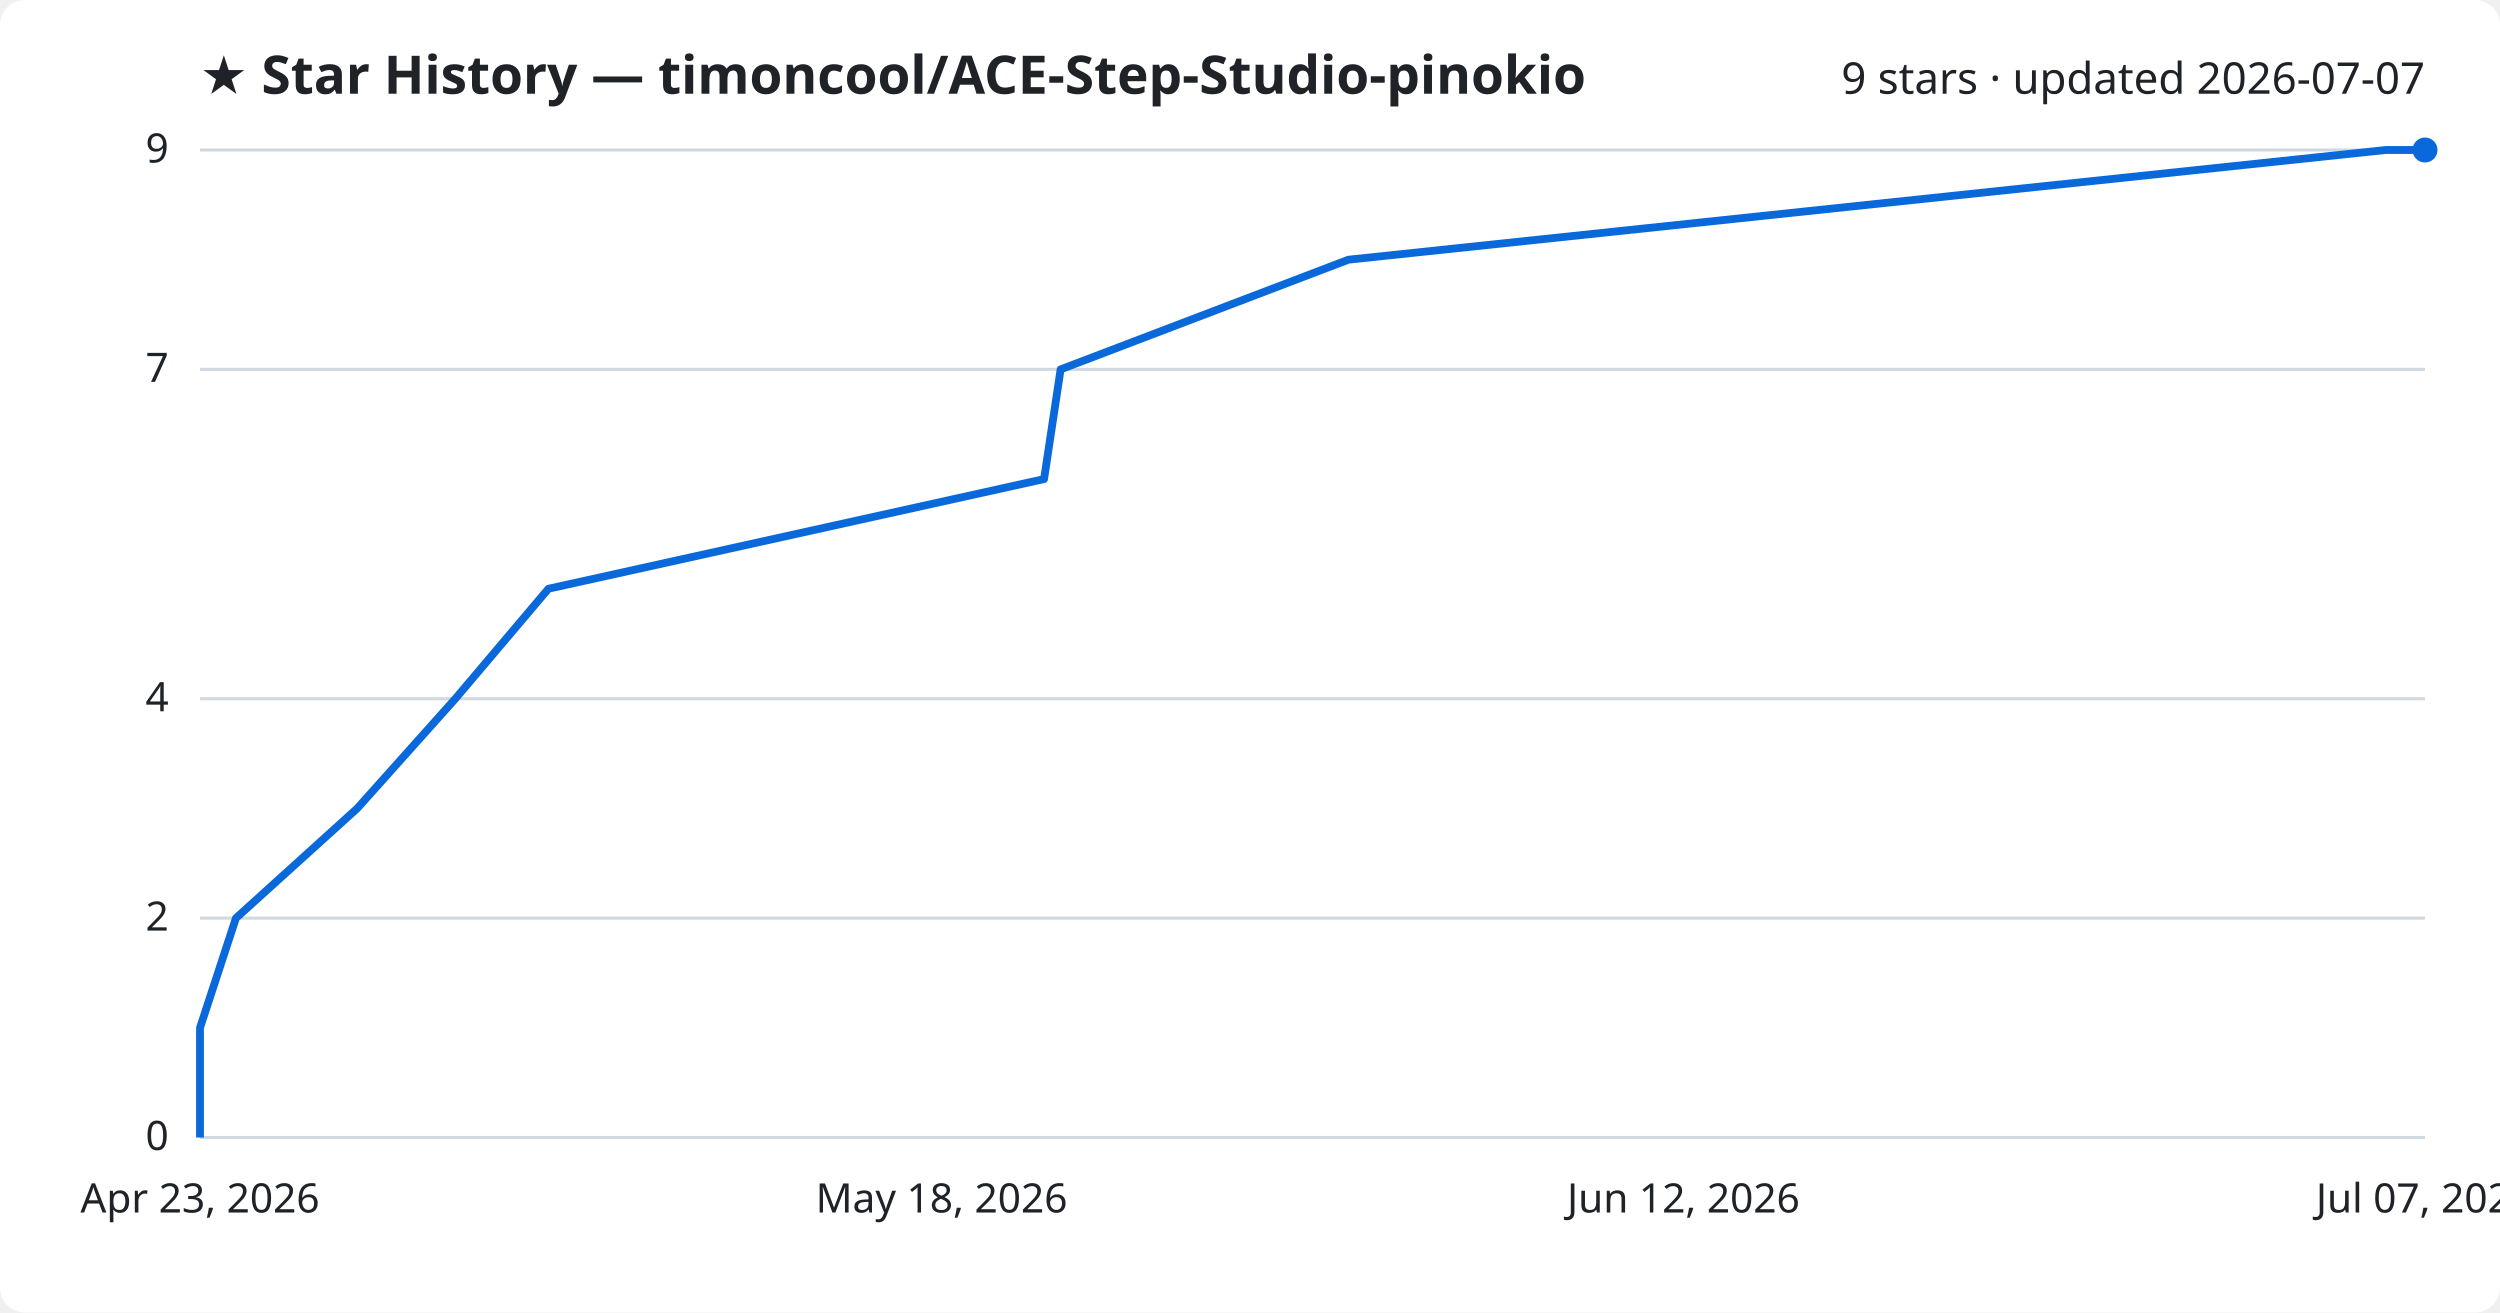
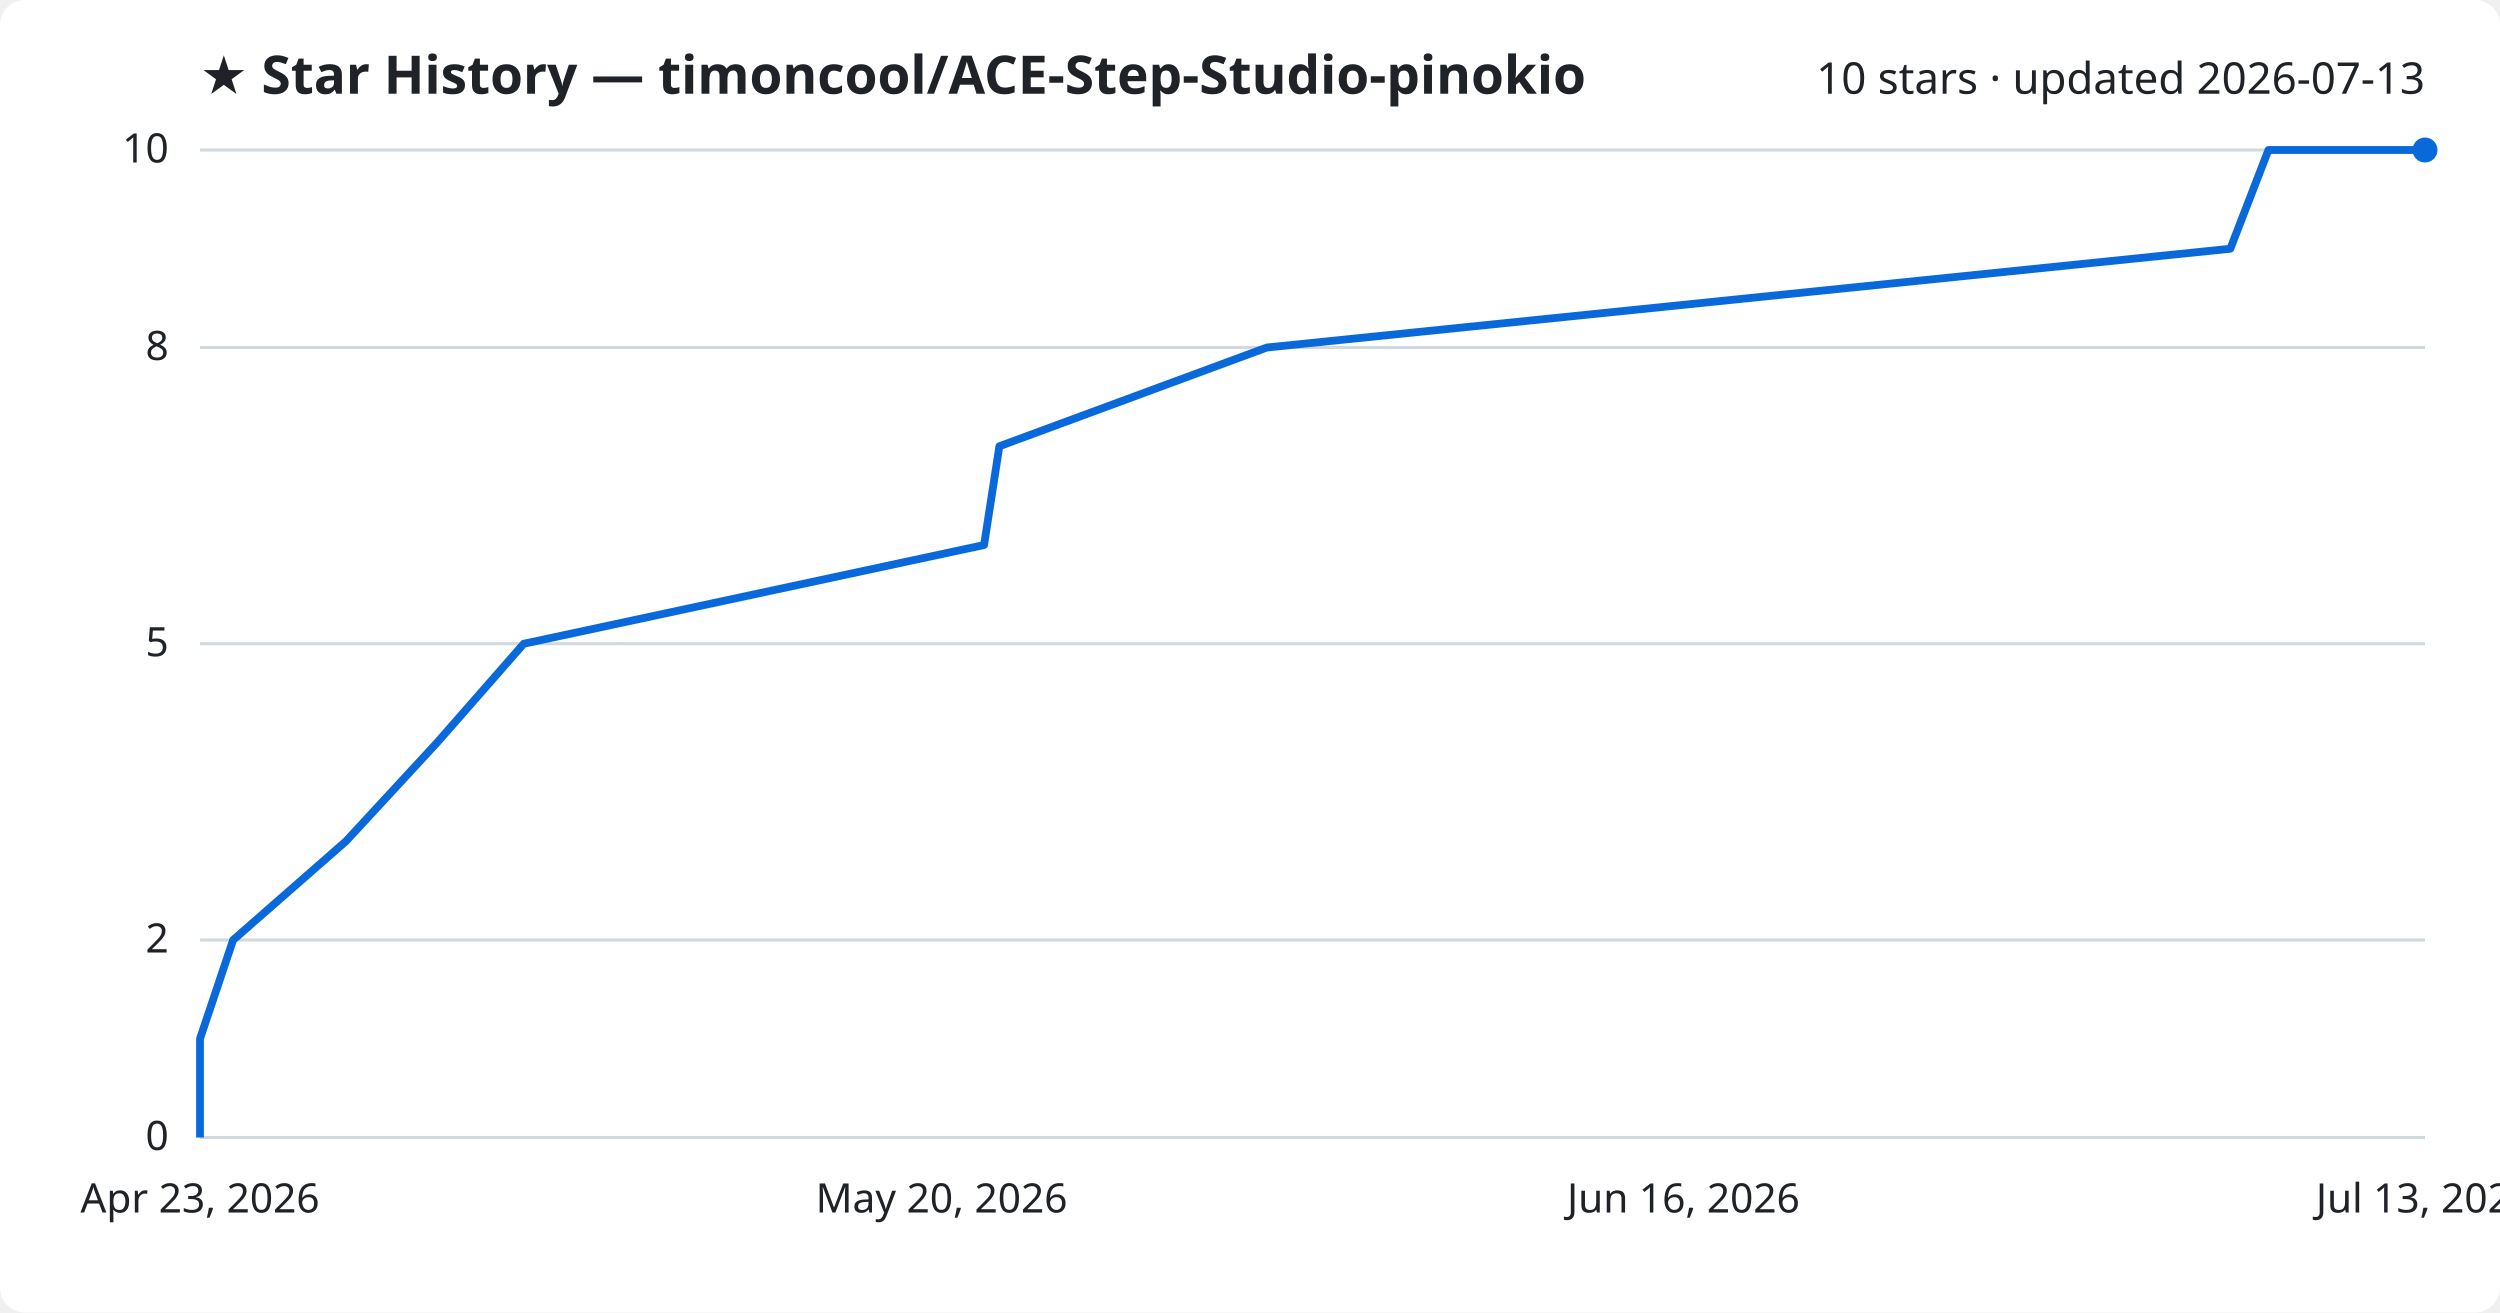
<svg xmlns="http://www.w3.org/2000/svg" viewBox="0 0 800 420" font-family="Segoe UI, sans-serif">
  <rect width="800" height="420" fill="#ffffff" rx="8" />
  <text x="64" y="30" fill="#1f2328" font-size="17" font-weight="700">★ Star History — timoncool/ACE-Step-Studio-pinokio</text>
-   <text x="776" y="30" fill="#1f2328" font-size="14" text-anchor="end">9 stars · updated 2026-07-07</text>
+   <text x="776" y="30" fill="#1f2328" font-size="14" text-anchor="end">10 stars · updated 2026-07-13</text>
  <line x1="64" y1="364.0" x2="776" y2="364.0" stroke="#d1d9e0" stroke-width="1" />
  <text x="54" y="368.0" fill="#1f2328" font-size="13" text-anchor="end">0</text>
-   <line x1="64" y1="293.8" x2="776" y2="293.8" stroke="#d1d9e0" stroke-width="1" />
-   <text x="54" y="297.8" fill="#1f2328" font-size="13" text-anchor="end">2</text>
-   <line x1="64" y1="223.6" x2="776" y2="223.6" stroke="#d1d9e0" stroke-width="1" />
-   <text x="54" y="227.6" fill="#1f2328" font-size="13" text-anchor="end">4</text>
-   <line x1="64" y1="118.2" x2="776" y2="118.2" stroke="#d1d9e0" stroke-width="1" />
-   <text x="54" y="122.2" fill="#1f2328" font-size="13" text-anchor="end">7</text>
+   <line x1="64" y1="300.8" x2="776" y2="300.8" stroke="#d1d9e0" stroke-width="1" />
+   <text x="54" y="304.8" fill="#1f2328" font-size="13" text-anchor="end">2</text>
+   <line x1="64" y1="206.0" x2="776" y2="206.0" stroke="#d1d9e0" stroke-width="1" />
+   <text x="54" y="210.0" fill="#1f2328" font-size="13" text-anchor="end">5</text>
+   <line x1="64" y1="111.2" x2="776" y2="111.2" stroke="#d1d9e0" stroke-width="1" />
+   <text x="54" y="115.2" fill="#1f2328" font-size="13" text-anchor="end">8</text>
  <line x1="64" y1="48.0" x2="776" y2="48.0" stroke="#d1d9e0" stroke-width="1" />
-   <text x="54" y="52.0" fill="#1f2328" font-size="13" text-anchor="end">9</text>
-   <path d="M64.0,364.0 L64.0,328.9 L75.5,293.8 L114.3,258.7 L145.7,223.6 L175.5,188.4 L334.1,153.3 L339.4,118.2 L431.5,83.1 L763.4,48.0 L776.0,48.0" fill="none" stroke="#0969da" stroke-width="2.5" stroke-linejoin="round" />
+   <text x="54" y="52.0" fill="#1f2328" font-size="13" text-anchor="end">10</text>
+   <path d="M64.0,364.0 L64.0,332.4 L74.6,300.8 L110.7,269.2 L139.9,237.6 L167.6,206.0 L314.9,174.4 L319.8,142.8 L405.4,111.2 L713.7,79.6 L725.9,48.0 L776.0,48.0" fill="none" stroke="#0969da" stroke-width="2.5" stroke-linejoin="round" />
  <circle cx="776.0" cy="48.0" r="4" fill="#0969da" />
  <text x="64.0" y="388" fill="#1f2328" font-size="13" text-anchor="middle">Apr 23, 2026</text>
-   <text x="301.3" y="388" fill="#1f2328" font-size="13" text-anchor="middle">May 18, 2026</text>
-   <text x="538.7" y="388" fill="#1f2328" font-size="13" text-anchor="middle">Jun 12, 2026</text>
-   <text x="776.0" y="388" fill="#1f2328" font-size="13" text-anchor="middle">Jul 07, 2026</text>
+   <text x="301.3" y="388" fill="#1f2328" font-size="13" text-anchor="middle">May 20, 2026</text>
+   <text x="538.7" y="388" fill="#1f2328" font-size="13" text-anchor="middle">Jun 16, 2026</text>
+   <text x="776.0" y="388" fill="#1f2328" font-size="13" text-anchor="middle">Jul 13, 2026</text>
</svg>
